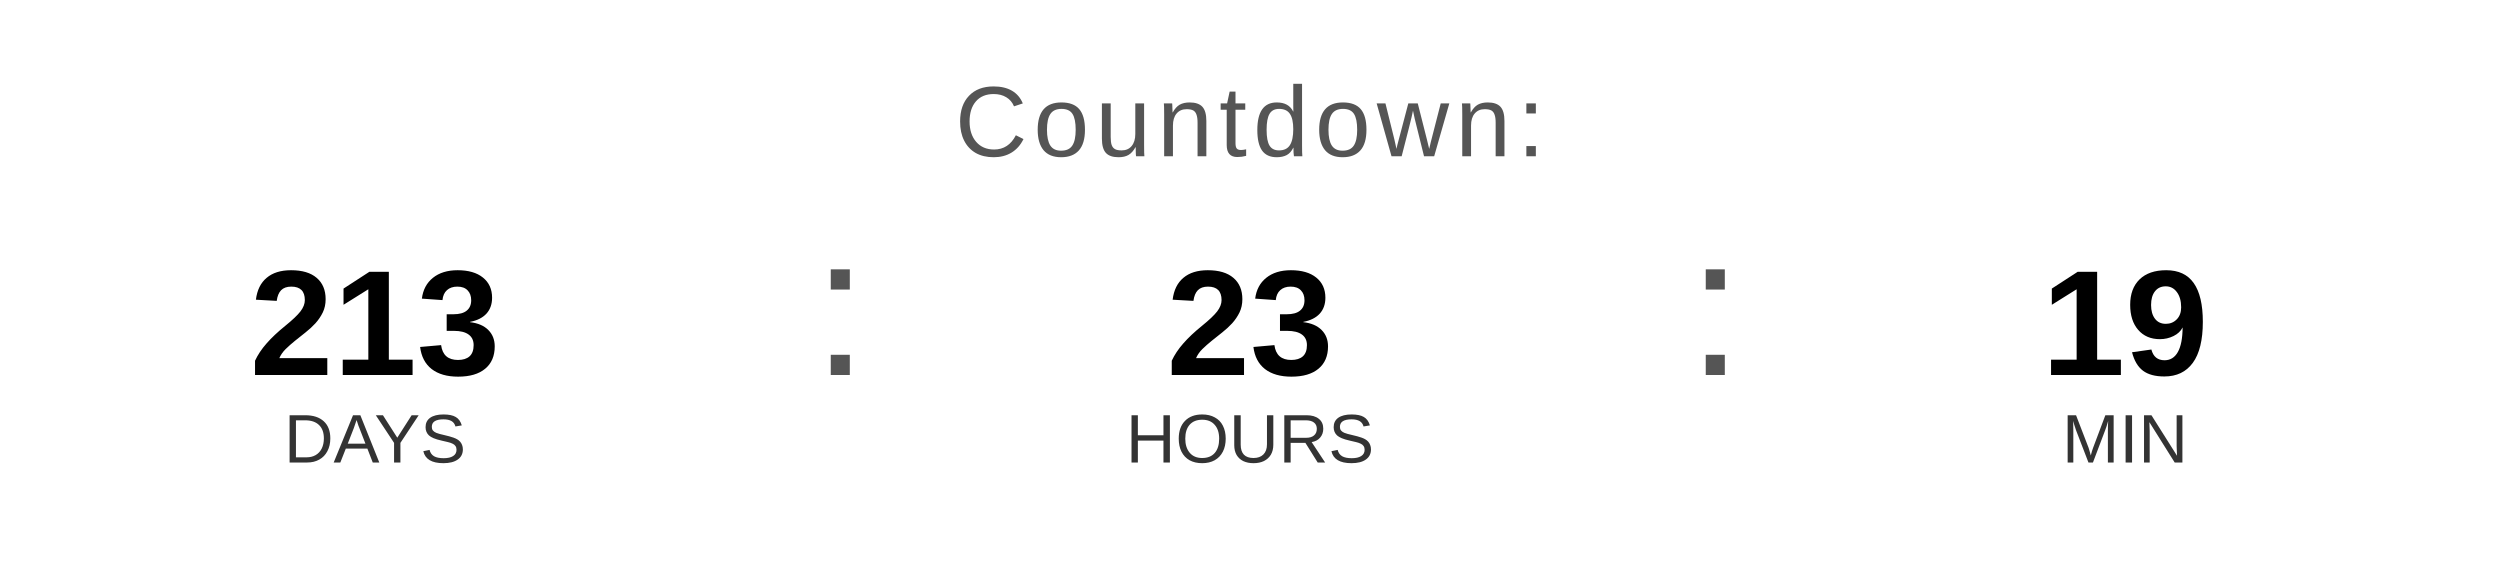
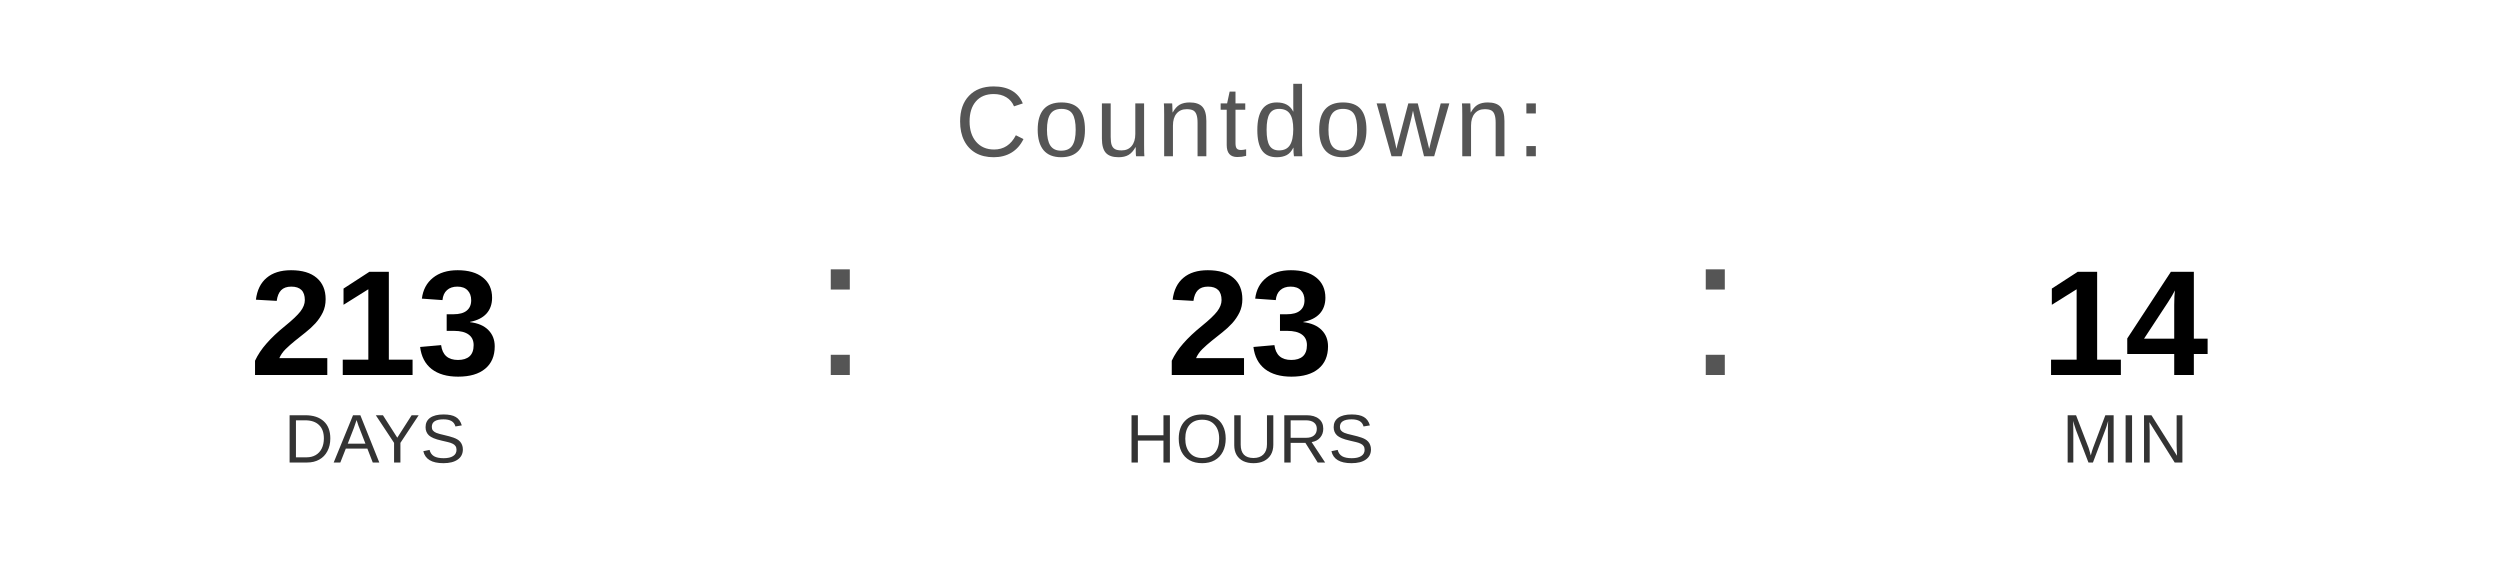
<svg xmlns="http://www.w3.org/2000/svg" width="400" height="90" viewBox="0 0 400 90">
  <text x="200" y="25" font-family="Arial, Helvetica, sans-serif" font-size="16" fill="#555555" text-anchor="middle" letter-spacing="1">
    Countdown:
  </text>
  <text x="60" y="60" font-family="Arial, Helvetica, sans-serif" font-size="24" font-weight="bold" fill="#000000" text-anchor="middle">213</text>
  <text x="60" y="74" font-family="Arial, Helvetica, sans-serif" font-size="11" fill="#333333" text-anchor="middle">DAYS</text>
  <text x="130" y="60" font-family="Arial, sans-serif" font-size="32" fill="#555555">:</text>
  <text x="200" y="60" font-family="Arial, Helvetica, sans-serif" font-size="24" font-weight="bold" fill="#000000" text-anchor="middle">23</text>
  <text x="200" y="74" font-family="Arial, Helvetica, sans-serif" font-size="11" fill="#333333" text-anchor="middle">HOURS</text>
  <text x="270" y="60" font-family="Arial, sans-serif" font-size="32" fill="#555555">:</text>
-   <text x="340" y="60" font-family="Arial, Helvetica, sans-serif" font-size="24" font-weight="bold" fill="#000000" text-anchor="middle">19</text>
+   <text x="340" y="60" font-family="Arial, Helvetica, sans-serif" font-size="24" font-weight="bold" fill="#000000" text-anchor="middle">14</text>
  <text x="340" y="74" font-family="Arial, Helvetica, sans-serif" font-size="11" fill="#333333" text-anchor="middle">MIN</text>
</svg>
